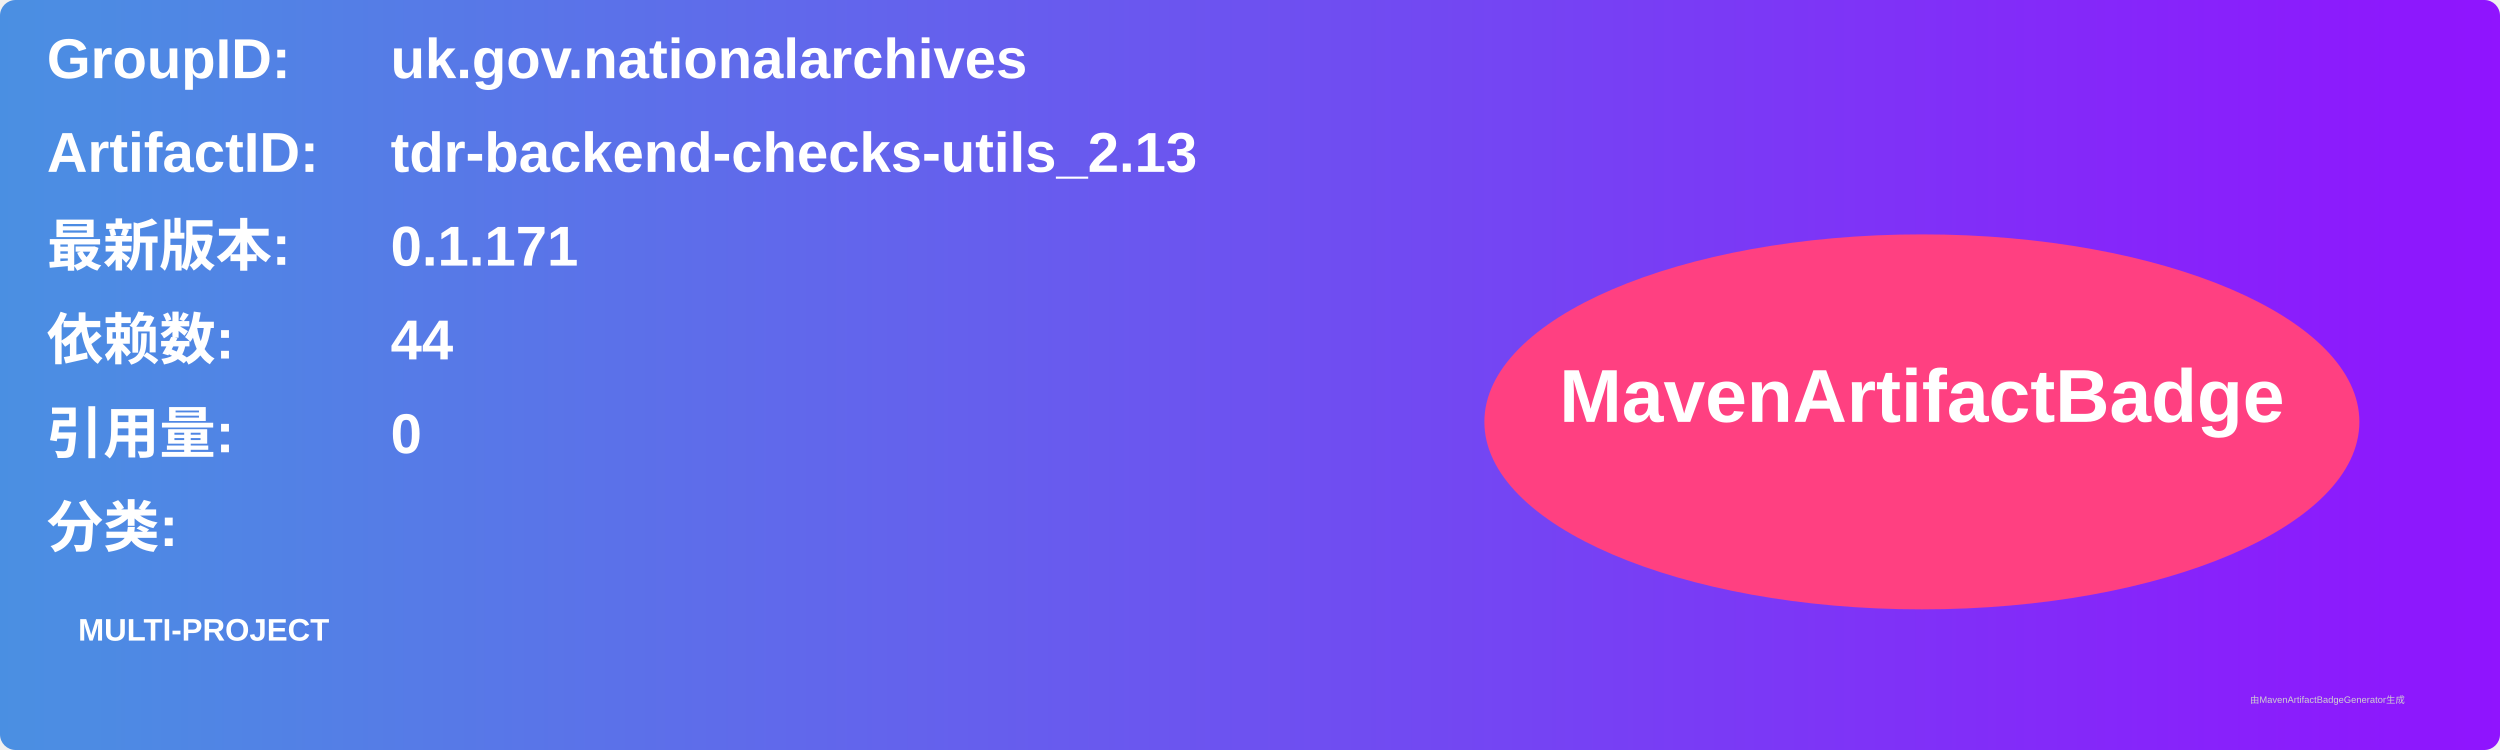
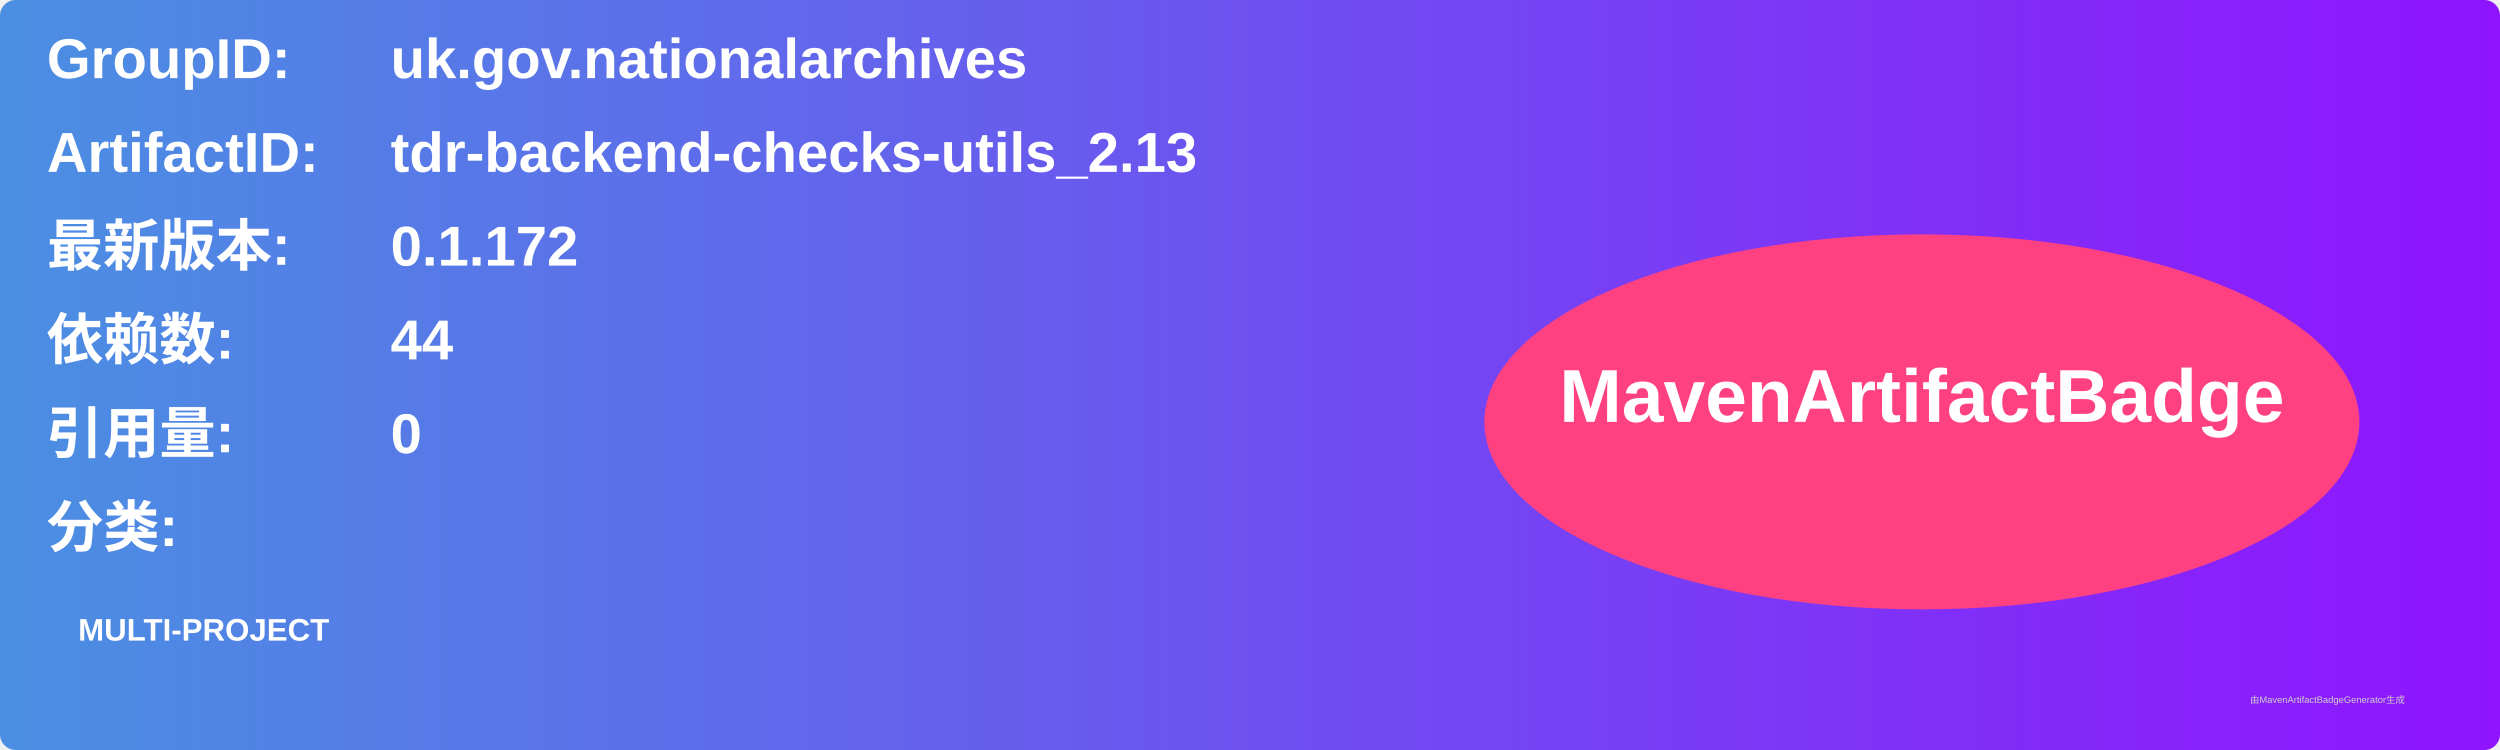
<svg xmlns="http://www.w3.org/2000/svg" width="800" height="240" viewBox="0 0 800 240">
  <linearGradient id="grad" x1="0%" y1="0%" x2="100%" y2="0%">
    <stop offset="0%" stop-color="#4a90e2" />
    <stop offset="100%" stop-color="#9013fe" />
  </linearGradient>
  <rect width="100%" height="100%" rx="5" ry="5" fill="url(#grad)" />
  <g transform="translate(15, 15)">
    <text x="0" y="10" font-family="Arial" font-size="18" fill="white" font-weight="bold" width="260">GroupID:</text>
    <text x="110" y="10" font-family="Arial" font-size="18" fill="white" font-weight="bold" width="460">uk.gov.nationalarchives</text>
    <text x="0" y="40" font-family="Arial" font-size="18" fill="white" font-weight="bold" width="260">ArtifactID:</text>
    <text x="110" y="40" font-family="Arial" font-size="18" fill="white" font-weight="bold" width="460">tdr-backend-checks-utils_2.13</text>
    <text x="0" y="70" font-family="Arial" font-size="18" fill="white" font-weight="bold">最新版本:</text>
    <text x="110" y="70" font-family="Arial" font-size="18" fill="white" font-weight="bold">
-       <tspan font-weight="bold">0.1.171</tspan>
+       <tspan font-weight="bold">0.1.172</tspan>
    </text>
    <text x="0" y="100" font-family="Arial" font-size="18" fill="white" font-weight="bold">依赖数: </text>
    <text x="110" y="100" font-family="Arial" font-size="18" fill="white">
      <tspan font-weight="bold">44</tspan>
    </text>
    <text x="0" y="130" font-family="Arial" font-size="18" fill="white" font-weight="bold">引用量: </text>
    <text x="110" y="130" font-family="Arial" font-size="18" fill="white">
      <tspan font-weight="bold">0</tspan>
    </text>
    <text x="0" y="160" font-family="Arial" font-size="18" fill="white" font-weight="bold">分类:</text>
    <text x="10" y="190" font-family="Arial" font-size="10" fill="white">
      <tspan font-weight="bold">MULTI-PROJECT</tspan>
    </text>
    <ellipse cx="600" cy="120" rx="140" ry="60" fill="#ff4081" />
    <text x="600" y="120" text-anchor="middle" font-family="Arial" font-size="24" fill="white" font-weight="bold">MavenArtifactBadge</text>
  </g>
  <text x="720" y="225" font-family="Arial" font-size="3" fill="#d0d0d0">由MavenArtifactBadgeGenerator生成</text>
</svg>
